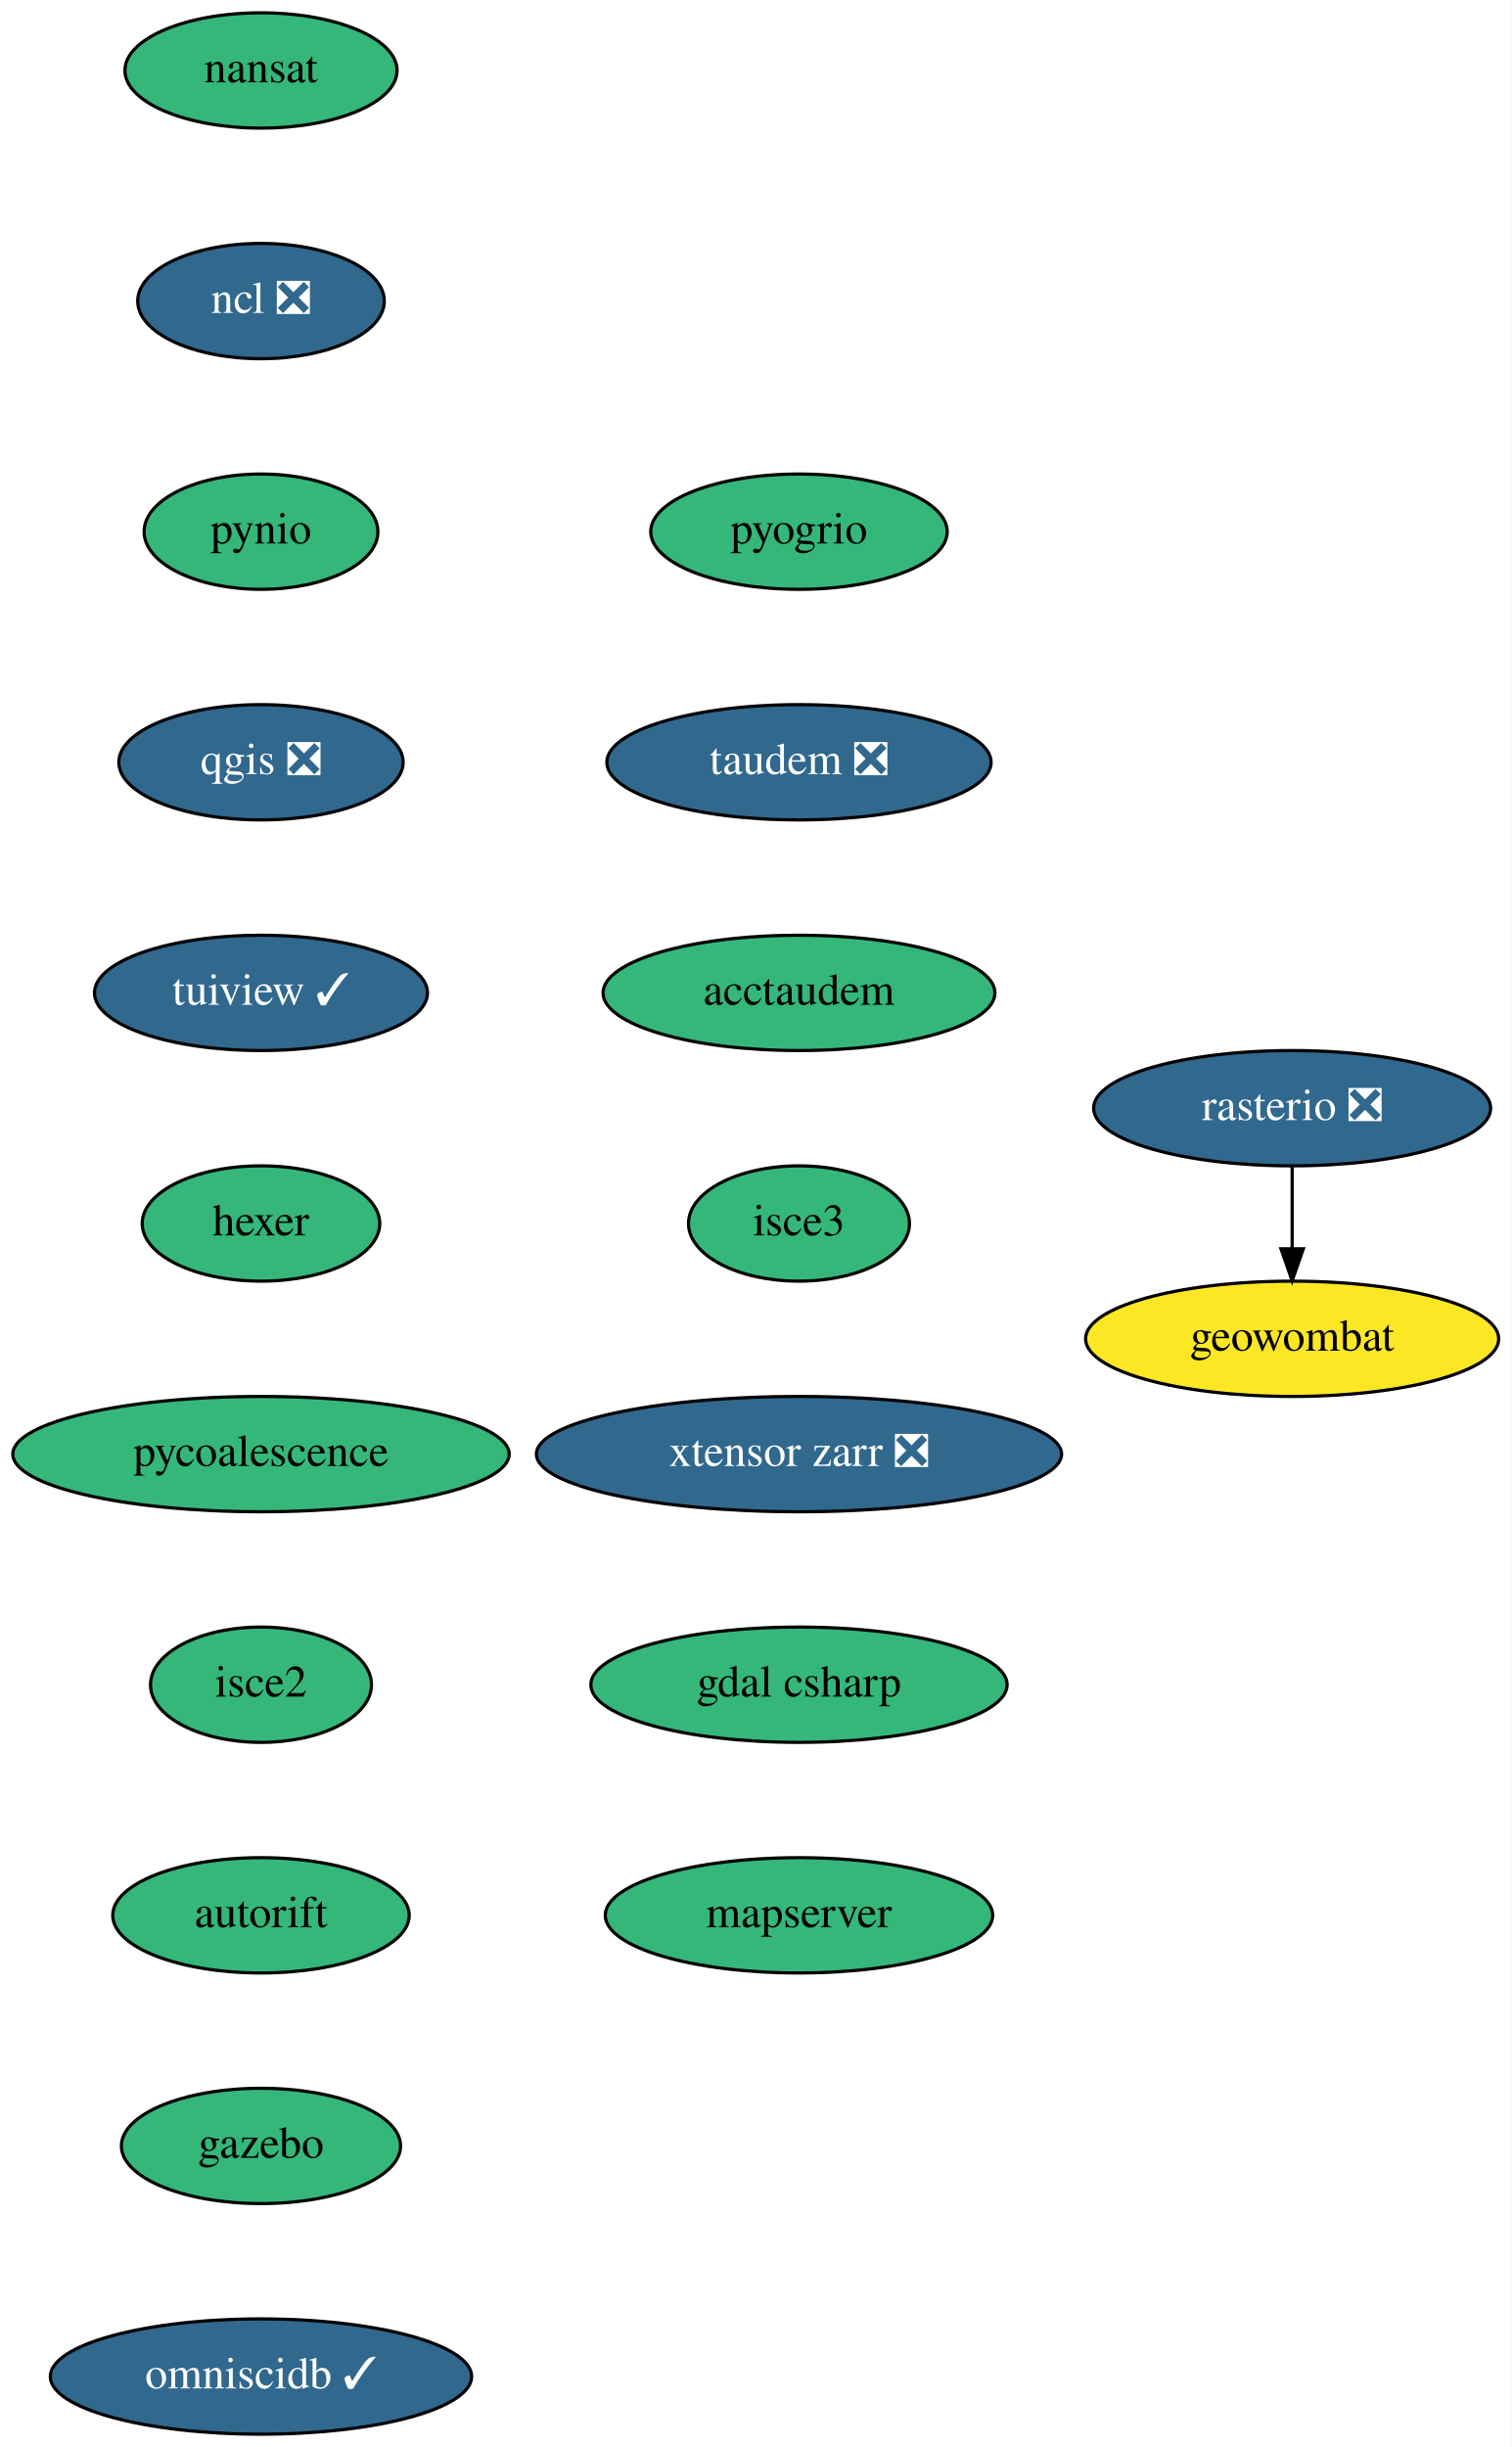
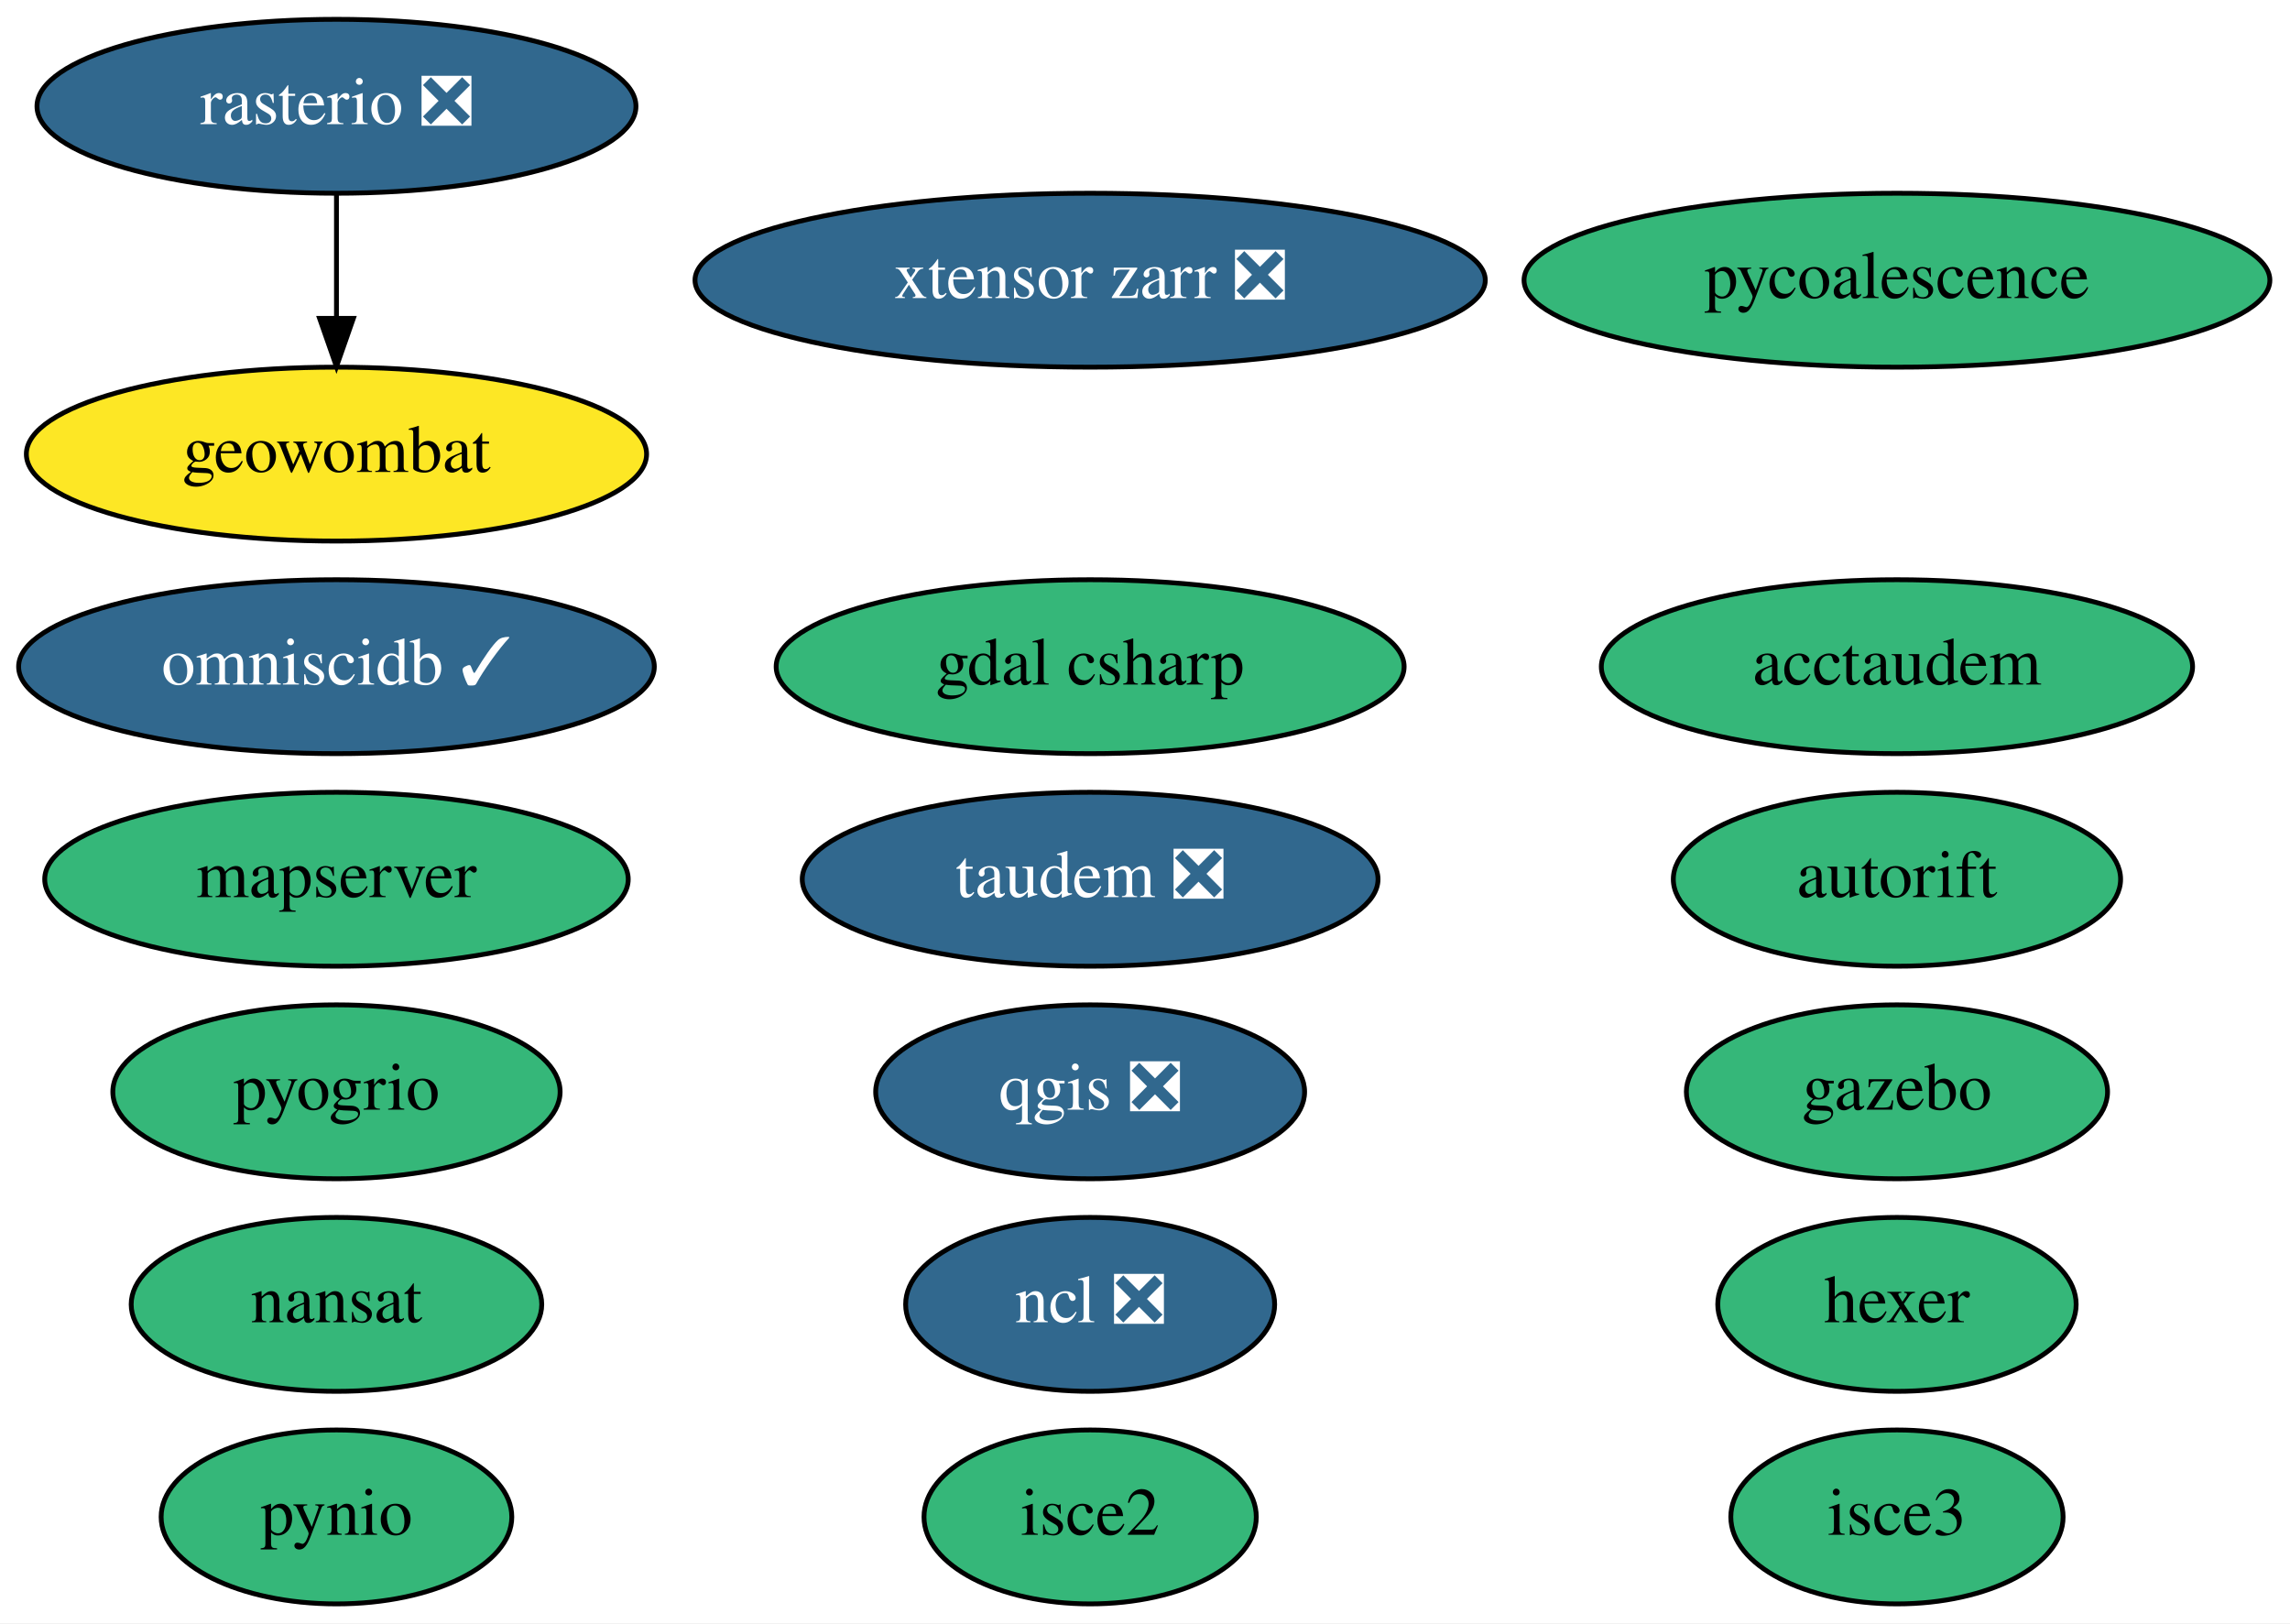
- <svg xmlns="http://www.w3.org/2000/svg" xmlns:xlink="http://www.w3.org/1999/xlink" width="472pt" height="764pt" viewBox="0.00 0.00 472.00 764.00">
-   <g id="graph0" class="graph" transform="scale(1 1) rotate(0) translate(4 760)">
-     <polygon fill="white" stroke="transparent" points="-4,4 -4,-760 468,-760 468,4 -4,4" />
+ <svg xmlns="http://www.w3.org/2000/svg" xmlns:xlink="http://www.w3.org/1999/xlink" width="474pt" height="336pt" viewBox="0.00 0.00 473.99 336.00">
+   <g id="graph0" class="graph" transform="scale(1 1) rotate(0) translate(4 332)">
+     <polygon fill="white" stroke="transparent" points="-4,4 -4,-332 469.99,-332 469.99,4 -4,4" />
    <g id="node1" class="node">
      <g id="a_node1">
        <a xlink:href="https://github.com/conda-forge/nansat-feedstock" xlink:title="nansat">
-           <ellipse fill="#35b779" stroke="black" cx="77.5" cy="-738" rx="42.49" ry="18" />
-           <text text-anchor="middle" x="77.5" y="-734.3" font-family="Times,serif" font-size="14.00">nansat</text>
+           <ellipse fill="#35b779" stroke="black" cx="65.64" cy="-62" rx="42.49" ry="18" />
+           <text text-anchor="middle" x="65.64" y="-58.3" font-family="Times,serif" font-size="14.00">nansat</text>
        </a>
      </g>
    </g>
    <g id="node2" class="node">
      <g id="a_node2">
        <a xlink:href="https://github.com/conda-forge/ncl-feedstock/pull/125" xlink:title="ncl ❎">
-           <ellipse fill="#31688e" stroke="black" cx="77.5" cy="-666" rx="38.5" ry="18" />
-           <text text-anchor="middle" x="77.5" y="-662.3" font-family="Times,serif" font-size="14.00" fill="white">ncl ❎</text>
+           <ellipse fill="#31688e" stroke="black" cx="221.64" cy="-62" rx="38.19" ry="18" />
+           <text text-anchor="middle" x="221.64" y="-58.3" font-family="Times,serif" font-size="14.00" fill="white">ncl ❎</text>
        </a>
      </g>
    </g>
    <g id="node3" class="node">
      <g id="a_node3">
        <a xlink:href="https://github.com/conda-forge/pynio-feedstock" xlink:title="pynio">
-           <ellipse fill="#35b779" stroke="black" cx="77.5" cy="-594" rx="36.5" ry="18" />
-           <text text-anchor="middle" x="77.5" y="-590.3" font-family="Times,serif" font-size="14.00">pynio</text>
+           <ellipse fill="#35b779" stroke="black" cx="65.64" cy="-18" rx="36.29" ry="18" />
+           <text text-anchor="middle" x="65.64" y="-14.3" font-family="Times,serif" font-size="14.00">pynio</text>
        </a>
      </g>
    </g>
    <g id="node4" class="node">
      <g id="a_node4">
        <a xlink:href="https://github.com/conda-forge/qgis-feedstock/pull/238" xlink:title="qgis ❎">
-           <ellipse fill="#31688e" stroke="black" cx="77.5" cy="-522" rx="44.39" ry="18" />
-           <text text-anchor="middle" x="77.5" y="-518.3" font-family="Times,serif" font-size="14.00" fill="white">qgis ❎</text>
+           <ellipse fill="#31688e" stroke="black" cx="221.64" cy="-106" rx="44.39" ry="18" />
+           <text text-anchor="middle" x="221.64" y="-102.3" font-family="Times,serif" font-size="14.00" fill="white">qgis ❎</text>
        </a>
      </g>
    </g>
    <g id="node5" class="node">
      <g id="a_node5">
-         <a xlink:href="https://github.com/conda-forge/tuiview-feedstock/pull/44" xlink:title="tuiview ✓">
-           <ellipse fill="#31688e" stroke="black" cx="77.5" cy="-450" rx="52" ry="18" />
-           <text text-anchor="middle" x="77.5" y="-446.3" font-family="Times,serif" font-size="14.00" fill="white">tuiview ✓</text>
+         <a xlink:href="https://github.com/conda-forge/rasterio-feedstock/pull/242" xlink:title="rasterio ❎">
+           <ellipse fill="#31688e" stroke="black" cx="65.64" cy="-310" rx="61.99" ry="18" />
+           <text text-anchor="middle" x="65.64" y="-306.3" font-family="Times,serif" font-size="14.00" fill="white">rasterio ❎</text>
+         </a>
+       </g>
+     </g>
+     <g id="node13" class="node">
+       <g id="a_node13">
+         <a xlink:href="https://github.com/conda-forge/geowombat-feedstock" xlink:title="geowombat">
+           <ellipse fill="#fde725" stroke="black" cx="65.64" cy="-238" rx="64.19" ry="18" />
+           <text text-anchor="middle" x="65.64" y="-234.3" font-family="Times,serif" font-size="14.00">geowombat</text>
+         </a>
+       </g>
+     </g>
+     <g id="edge1" class="edge">
+       <path fill="none" stroke="black" d="M65.64,-291.7C65.64,-283.98 65.64,-274.71 65.64,-266.11" />
+       <polygon fill="black" stroke="black" points="69.14,-266.1 65.64,-256.1 62.14,-266.1 69.14,-266.1" />
+     </g>
+     <g id="node6" class="node">
+       <g id="a_node6">
+         <a xlink:href="https://github.com/conda-forge/hexer-feedstock" xlink:title="hexer">
+           <ellipse fill="#35b779" stroke="black" cx="388.64" cy="-62" rx="37.09" ry="18" />
+           <text text-anchor="middle" x="388.64" y="-58.3" font-family="Times,serif" font-size="14.00">hexer</text>
+         </a>
+       </g>
+     </g>
+     <g id="node7" class="node">
+       <g id="a_node7">
+         <a xlink:href="https://github.com/conda-forge/pycoalescence-feedstock" xlink:title="pycoalescence">
+           <ellipse fill="#35b779" stroke="black" cx="388.64" cy="-274" rx="77.19" ry="18" />
+           <text text-anchor="middle" x="388.64" y="-270.3" font-family="Times,serif" font-size="14.00">pycoalescence</text>
        </a>
      </g>
    </g>
    <g id="node8" class="node">
      <g id="a_node8">
-         <a xlink:href="https://github.com/conda-forge/hexer-feedstock" xlink:title="hexer">
-           <ellipse fill="#35b779" stroke="black" cx="77.5" cy="-378" rx="37.09" ry="18" />
-           <text text-anchor="middle" x="77.5" y="-374.3" font-family="Times,serif" font-size="14.00">hexer</text>
+         <a xlink:href="https://github.com/conda-forge/isce2-feedstock" xlink:title="isce2">
+           <ellipse fill="#35b779" stroke="black" cx="221.64" cy="-18" rx="34.39" ry="18" />
+           <text text-anchor="middle" x="221.64" y="-14.3" font-family="Times,serif" font-size="14.00">isce2</text>
        </a>
      </g>
    </g>
-     <g id="node6" class="node">
-       <g id="a_node6">
-         <a xlink:href="https://github.com/conda-forge/rasterio-feedstock/pull/242" xlink:title="rasterio ❎">
-           <ellipse fill="#31688e" stroke="black" cx="399.5" cy="-414" rx="61.99" ry="18" />
-           <text text-anchor="middle" x="399.5" y="-410.3" font-family="Times,serif" font-size="14.00" fill="white">rasterio ❎</text>
-         </a>
-       </g>
-     </g>
-     <g id="node7" class="node">
-       <g id="a_node7">
-         <a xlink:href="https://github.com/conda-forge/geowombat-feedstock" xlink:title="geowombat">
-           <ellipse fill="#fde725" stroke="black" cx="399.5" cy="-342" rx="64.5" ry="18" />
-           <text text-anchor="middle" x="399.5" y="-338.3" font-family="Times,serif" font-size="14.00">geowombat</text>
-         </a>
-       </g>
-     </g>
-     <g id="edge5" class="edge">
-       <path fill="none" stroke="black" d="M399.5,-395.7C399.5,-387.98 399.5,-378.71 399.5,-370.11" />
-       <polygon fill="black" stroke="black" points="403,-370.1 399.5,-360.1 396,-370.1 403,-370.1" />
-     </g>
    <g id="node9" class="node">
      <g id="a_node9">
-         <a xlink:href="https://github.com/conda-forge/pycoalescence-feedstock" xlink:title="pycoalescence">
-           <ellipse fill="#35b779" stroke="black" cx="77.5" cy="-306" rx="77.5" ry="18" />
-           <text text-anchor="middle" x="77.5" y="-302.3" font-family="Times,serif" font-size="14.00">pycoalescence</text>
+         <a xlink:href="https://github.com/conda-forge/autorift-feedstock" xlink:title="autorift">
+           <ellipse fill="#35b779" stroke="black" cx="388.64" cy="-150" rx="46.29" ry="18" />
+           <text text-anchor="middle" x="388.64" y="-146.3" font-family="Times,serif" font-size="14.00">autorift</text>
        </a>
      </g>
    </g>
    <g id="node10" class="node">
      <g id="a_node10">
-         <a xlink:href="https://github.com/conda-forge/isce2-feedstock" xlink:title="isce2">
-           <ellipse fill="#35b779" stroke="black" cx="77.5" cy="-234" rx="34.5" ry="18" />
-           <text text-anchor="middle" x="77.5" y="-230.3" font-family="Times,serif" font-size="14.00">isce2</text>
+         <a xlink:href="https://github.com/conda-forge/gazebo-feedstock" xlink:title="gazebo">
+           <ellipse fill="#35b779" stroke="black" cx="388.64" cy="-106" rx="43.59" ry="18" />
+           <text text-anchor="middle" x="388.64" y="-102.3" font-family="Times,serif" font-size="14.00">gazebo</text>
        </a>
      </g>
    </g>
    <g id="node11" class="node">
      <g id="a_node11">
-         <a xlink:href="https://github.com/conda-forge/autorift-feedstock" xlink:title="autorift">
-           <ellipse fill="#35b779" stroke="black" cx="77.5" cy="-162" rx="46.29" ry="18" />
-           <text text-anchor="middle" x="77.5" y="-158.3" font-family="Times,serif" font-size="14.00">autorift</text>
+         <a xlink:href="https://github.com/conda-forge/omniscidb-feedstock/pull/98" xlink:title="omniscidb ✓">
+           <ellipse fill="#31688e" stroke="black" cx="65.64" cy="-194" rx="65.79" ry="18" />
+           <text text-anchor="middle" x="65.64" y="-190.3" font-family="Times,serif" font-size="14.00" fill="white">omniscidb ✓</text>
        </a>
      </g>
    </g>
    <g id="node12" class="node">
      <g id="a_node12">
-         <a xlink:href="https://github.com/conda-forge/gazebo-feedstock" xlink:title="gazebo">
-           <ellipse fill="#35b779" stroke="black" cx="77.5" cy="-90" rx="43.59" ry="18" />
-           <text text-anchor="middle" x="77.5" y="-86.3" font-family="Times,serif" font-size="14.00">gazebo</text>
-         </a>
-       </g>
-     </g>
-     <g id="node13" class="node">
-       <g id="a_node13">
-         <a xlink:href="https://github.com/conda-forge/omniscidb-feedstock/pull/98" xlink:title="omniscidb ✓">
-           <ellipse fill="#31688e" stroke="black" cx="77.5" cy="-18" rx="65.79" ry="18" />
-           <text text-anchor="middle" x="77.5" y="-14.3" font-family="Times,serif" font-size="14.00" fill="white">omniscidb ✓</text>
+         <a xlink:href="https://github.com/conda-forge/pyogrio-feedstock" xlink:title="pyogrio">
+           <ellipse fill="#35b779" stroke="black" cx="65.64" cy="-106" rx="46.29" ry="18" />
+           <text text-anchor="middle" x="65.64" y="-102.3" font-family="Times,serif" font-size="14.00">pyogrio</text>
        </a>
      </g>
    </g>
    <g id="node14" class="node">
      <g id="a_node14">
-         <a xlink:href="https://github.com/conda-forge/pyogrio-feedstock" xlink:title="pyogrio">
-           <ellipse fill="#35b779" stroke="black" cx="245.5" cy="-594" rx="46.29" ry="18" />
-           <text text-anchor="middle" x="245.5" y="-590.3" font-family="Times,serif" font-size="14.00">pyogrio</text>
+         <a xlink:href="https://github.com/conda-forge/taudem-feedstock/pull/14" xlink:title="taudem ❎">
+           <ellipse fill="#31688e" stroke="black" cx="221.64" cy="-150" rx="59.59" ry="18" />
+           <text text-anchor="middle" x="221.64" y="-146.3" font-family="Times,serif" font-size="14.00" fill="white">taudem ❎</text>
        </a>
      </g>
    </g>
    <g id="node15" class="node">
      <g id="a_node15">
-         <a xlink:href="https://github.com/conda-forge/taudem-feedstock/pull/14" xlink:title="taudem ❎">
-           <ellipse fill="#31688e" stroke="black" cx="245.5" cy="-522" rx="60" ry="18" />
-           <text text-anchor="middle" x="245.5" y="-518.3" font-family="Times,serif" font-size="14.00" fill="white">taudem ❎</text>
+         <a xlink:href="https://github.com/conda-forge/acctaudem-feedstock" xlink:title="acctaudem">
+           <ellipse fill="#35b779" stroke="black" cx="388.64" cy="-194" rx="61.19" ry="18" />
+           <text text-anchor="middle" x="388.64" y="-190.3" font-family="Times,serif" font-size="14.00">acctaudem</text>
        </a>
      </g>
    </g>
    <g id="node16" class="node">
      <g id="a_node16">
-         <a xlink:href="https://github.com/conda-forge/acctaudem-feedstock" xlink:title="acctaudem">
-           <ellipse fill="#35b779" stroke="black" cx="245.5" cy="-450" rx="61.19" ry="18" />
-           <text text-anchor="middle" x="245.5" y="-446.3" font-family="Times,serif" font-size="14.00">acctaudem</text>
+         <a xlink:href="https://github.com/conda-forge/isce3-feedstock" xlink:title="isce3">
+           <ellipse fill="#35b779" stroke="black" cx="388.64" cy="-18" rx="34.39" ry="18" />
+           <text text-anchor="middle" x="388.64" y="-14.3" font-family="Times,serif" font-size="14.00">isce3</text>
        </a>
      </g>
    </g>
    <g id="node17" class="node">
      <g id="a_node17">
-         <a xlink:href="https://github.com/conda-forge/isce3-feedstock" xlink:title="isce3">
-           <ellipse fill="#35b779" stroke="black" cx="245.5" cy="-378" rx="34.5" ry="18" />
-           <text text-anchor="middle" x="245.5" y="-374.3" font-family="Times,serif" font-size="14.00">isce3</text>
+         <a xlink:href="https://github.com/conda-forge/xtensor-zarr-feedstock/pull/10" xlink:title="xtensor zarr ❎">
+           <ellipse fill="#31688e" stroke="black" cx="221.64" cy="-274" rx="81.79" ry="18" />
+           <text text-anchor="middle" x="221.64" y="-270.3" font-family="Times,serif" font-size="14.00" fill="white">xtensor zarr ❎</text>
        </a>
      </g>
    </g>
    <g id="node18" class="node">
      <g id="a_node18">
-         <a xlink:href="https://github.com/conda-forge/xtensor-zarr-feedstock/pull/10" xlink:title="xtensor zarr ❎">
-           <ellipse fill="#31688e" stroke="black" cx="245.5" cy="-306" rx="82" ry="18" />
-           <text text-anchor="middle" x="245.5" y="-302.3" font-family="Times,serif" font-size="14.00" fill="white">xtensor zarr ❎</text>
+         <a xlink:href="https://github.com/conda-forge/gdal-csharp-feedstock" xlink:title="gdal csharp">
+           <ellipse fill="#35b779" stroke="black" cx="221.64" cy="-194" rx="64.99" ry="18" />
+           <text text-anchor="middle" x="221.64" y="-190.3" font-family="Times,serif" font-size="14.00">gdal csharp</text>
        </a>
      </g>
    </g>
    <g id="node19" class="node">
      <g id="a_node19">
-         <a xlink:href="https://github.com/conda-forge/gdal-csharp-feedstock" xlink:title="gdal csharp">
-           <ellipse fill="#35b779" stroke="black" cx="245.5" cy="-234" rx="65" ry="18" />
-           <text text-anchor="middle" x="245.5" y="-230.3" font-family="Times,serif" font-size="14.00">gdal csharp</text>
-         </a>
-       </g>
-     </g>
-     <g id="node20" class="node">
-       <g id="a_node20">
        <a xlink:href="https://github.com/conda-forge/mapserver-feedstock" xlink:title="mapserver">
-           <ellipse fill="#35b779" stroke="black" cx="245.5" cy="-162" rx="60.5" ry="18" />
-           <text text-anchor="middle" x="245.5" y="-158.3" font-family="Times,serif" font-size="14.00">mapserver</text>
+           <ellipse fill="#35b779" stroke="black" cx="65.64" cy="-150" rx="60.39" ry="18" />
+           <text text-anchor="middle" x="65.64" y="-146.3" font-family="Times,serif" font-size="14.00">mapserver</text>
        </a>
      </g>
    </g>
  </g>
</svg>
